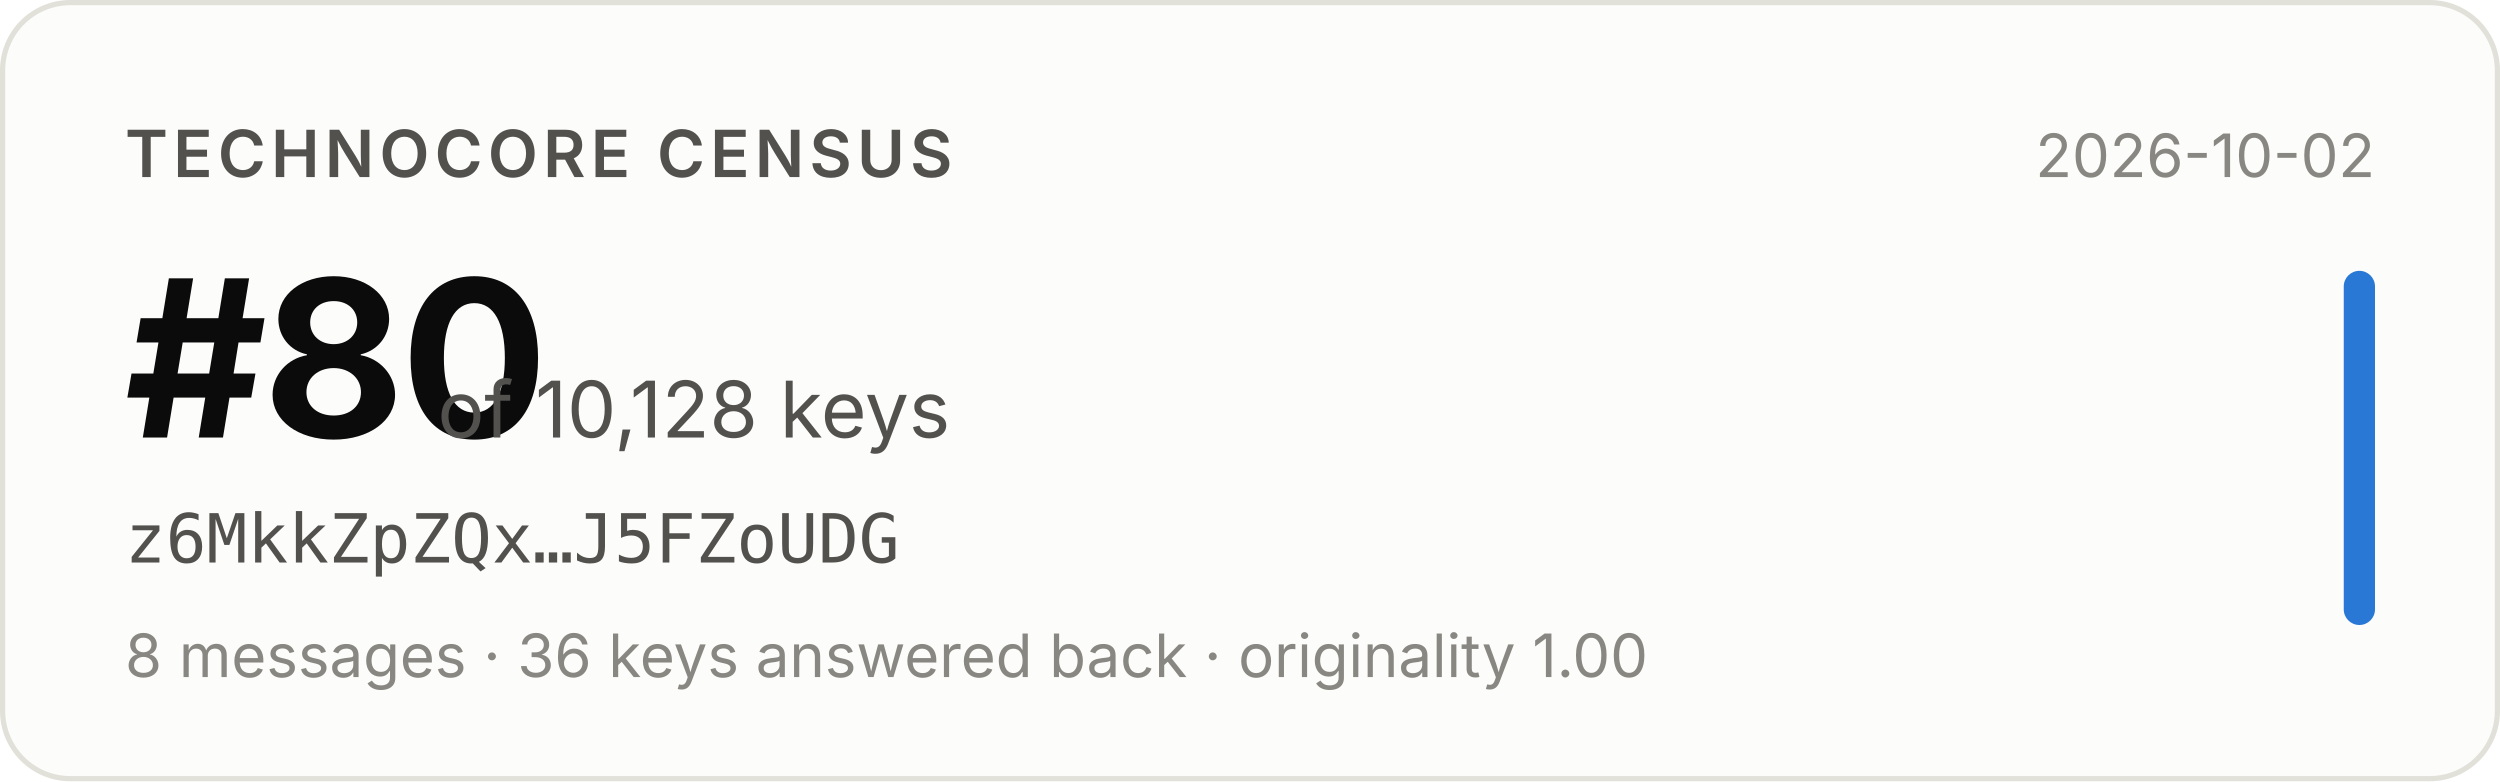
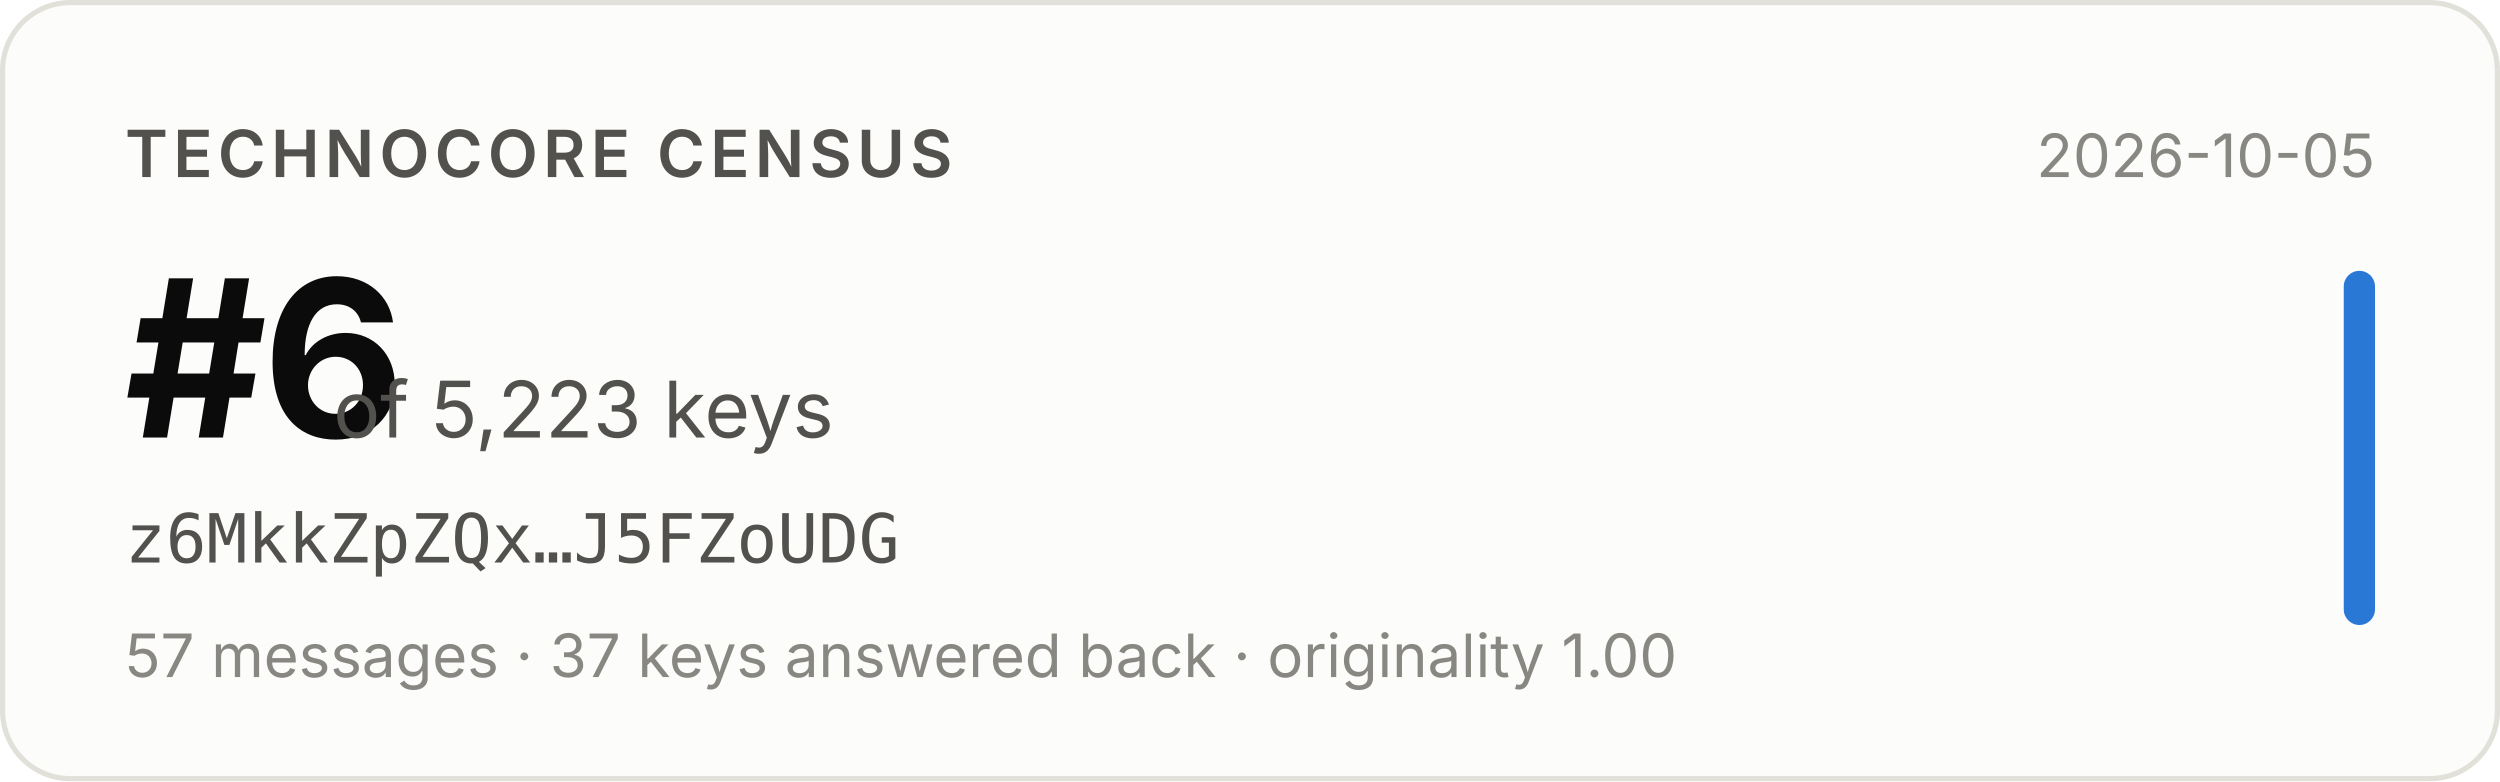
- <svg xmlns="http://www.w3.org/2000/svg" width="480" height="150" viewBox="0 0 480 150" role="img" aria-label="Technocore Census rank #80 of 10,128 keys for z6MkkZpZQx…J5FZoUDG, snapshot 2026-10-02">
+ <svg xmlns="http://www.w3.org/2000/svg" width="480" height="150" viewBox="0 0 480 150" role="img" aria-label="Technocore Census rank #6 of 5,223 keys for z6MkkZpZQx…J5FZoUDG, snapshot 2026-10-05">
  <rect x="0.5" y="0.5" width="479" height="149" rx="13" fill="#fcfcfb" stroke="#e1e0d9" />
  <g font-family="system-ui, -apple-system, 'Segoe UI', sans-serif">
    <text x="24" y="34" font-size="12.5" font-weight="600" fill="#52514e" letter-spacing="0.08em">TECHNOCORE CENSUS</text>
-     <text x="24" y="84" font-size="42" font-weight="650" fill="#0b0b0b" letter-spacing="-0.02em">#80</text>
-     <text x="84" y="84" font-size="15" fill="#52514e">of 10,128 keys</text>
+     <text x="24" y="84" font-size="42" font-weight="650" fill="#0b0b0b" letter-spacing="-0.02em">#6</text>
+     <text x="64" y="84" font-size="15" fill="#52514e">of 5,223 keys</text>
    <text x="24" y="108" font-size="13" fill="#52514e" font-family="ui-monospace, SFMono-Regular, Menlo, monospace">z6MkkZpZQx…J5FZoUDG</text>
-     <text x="24" y="130" font-size="11.5" fill="#898781">8 messages · 36 keys answered back · originality 1.00</text>
-     <text x="456" y="34" font-size="11.5" fill="#898781" text-anchor="end">2026-10-02</text>
+     <text x="24" y="130" font-size="11.5" fill="#898781">57 messages · 37 keys answered back · originality 1.00</text>
+     <text x="456" y="34" font-size="11.5" fill="#898781" text-anchor="end">2026-10-05</text>
    <rect x="450" y="52" width="6" height="68" rx="3" fill="#2a78d6" />
  </g>
</svg>
